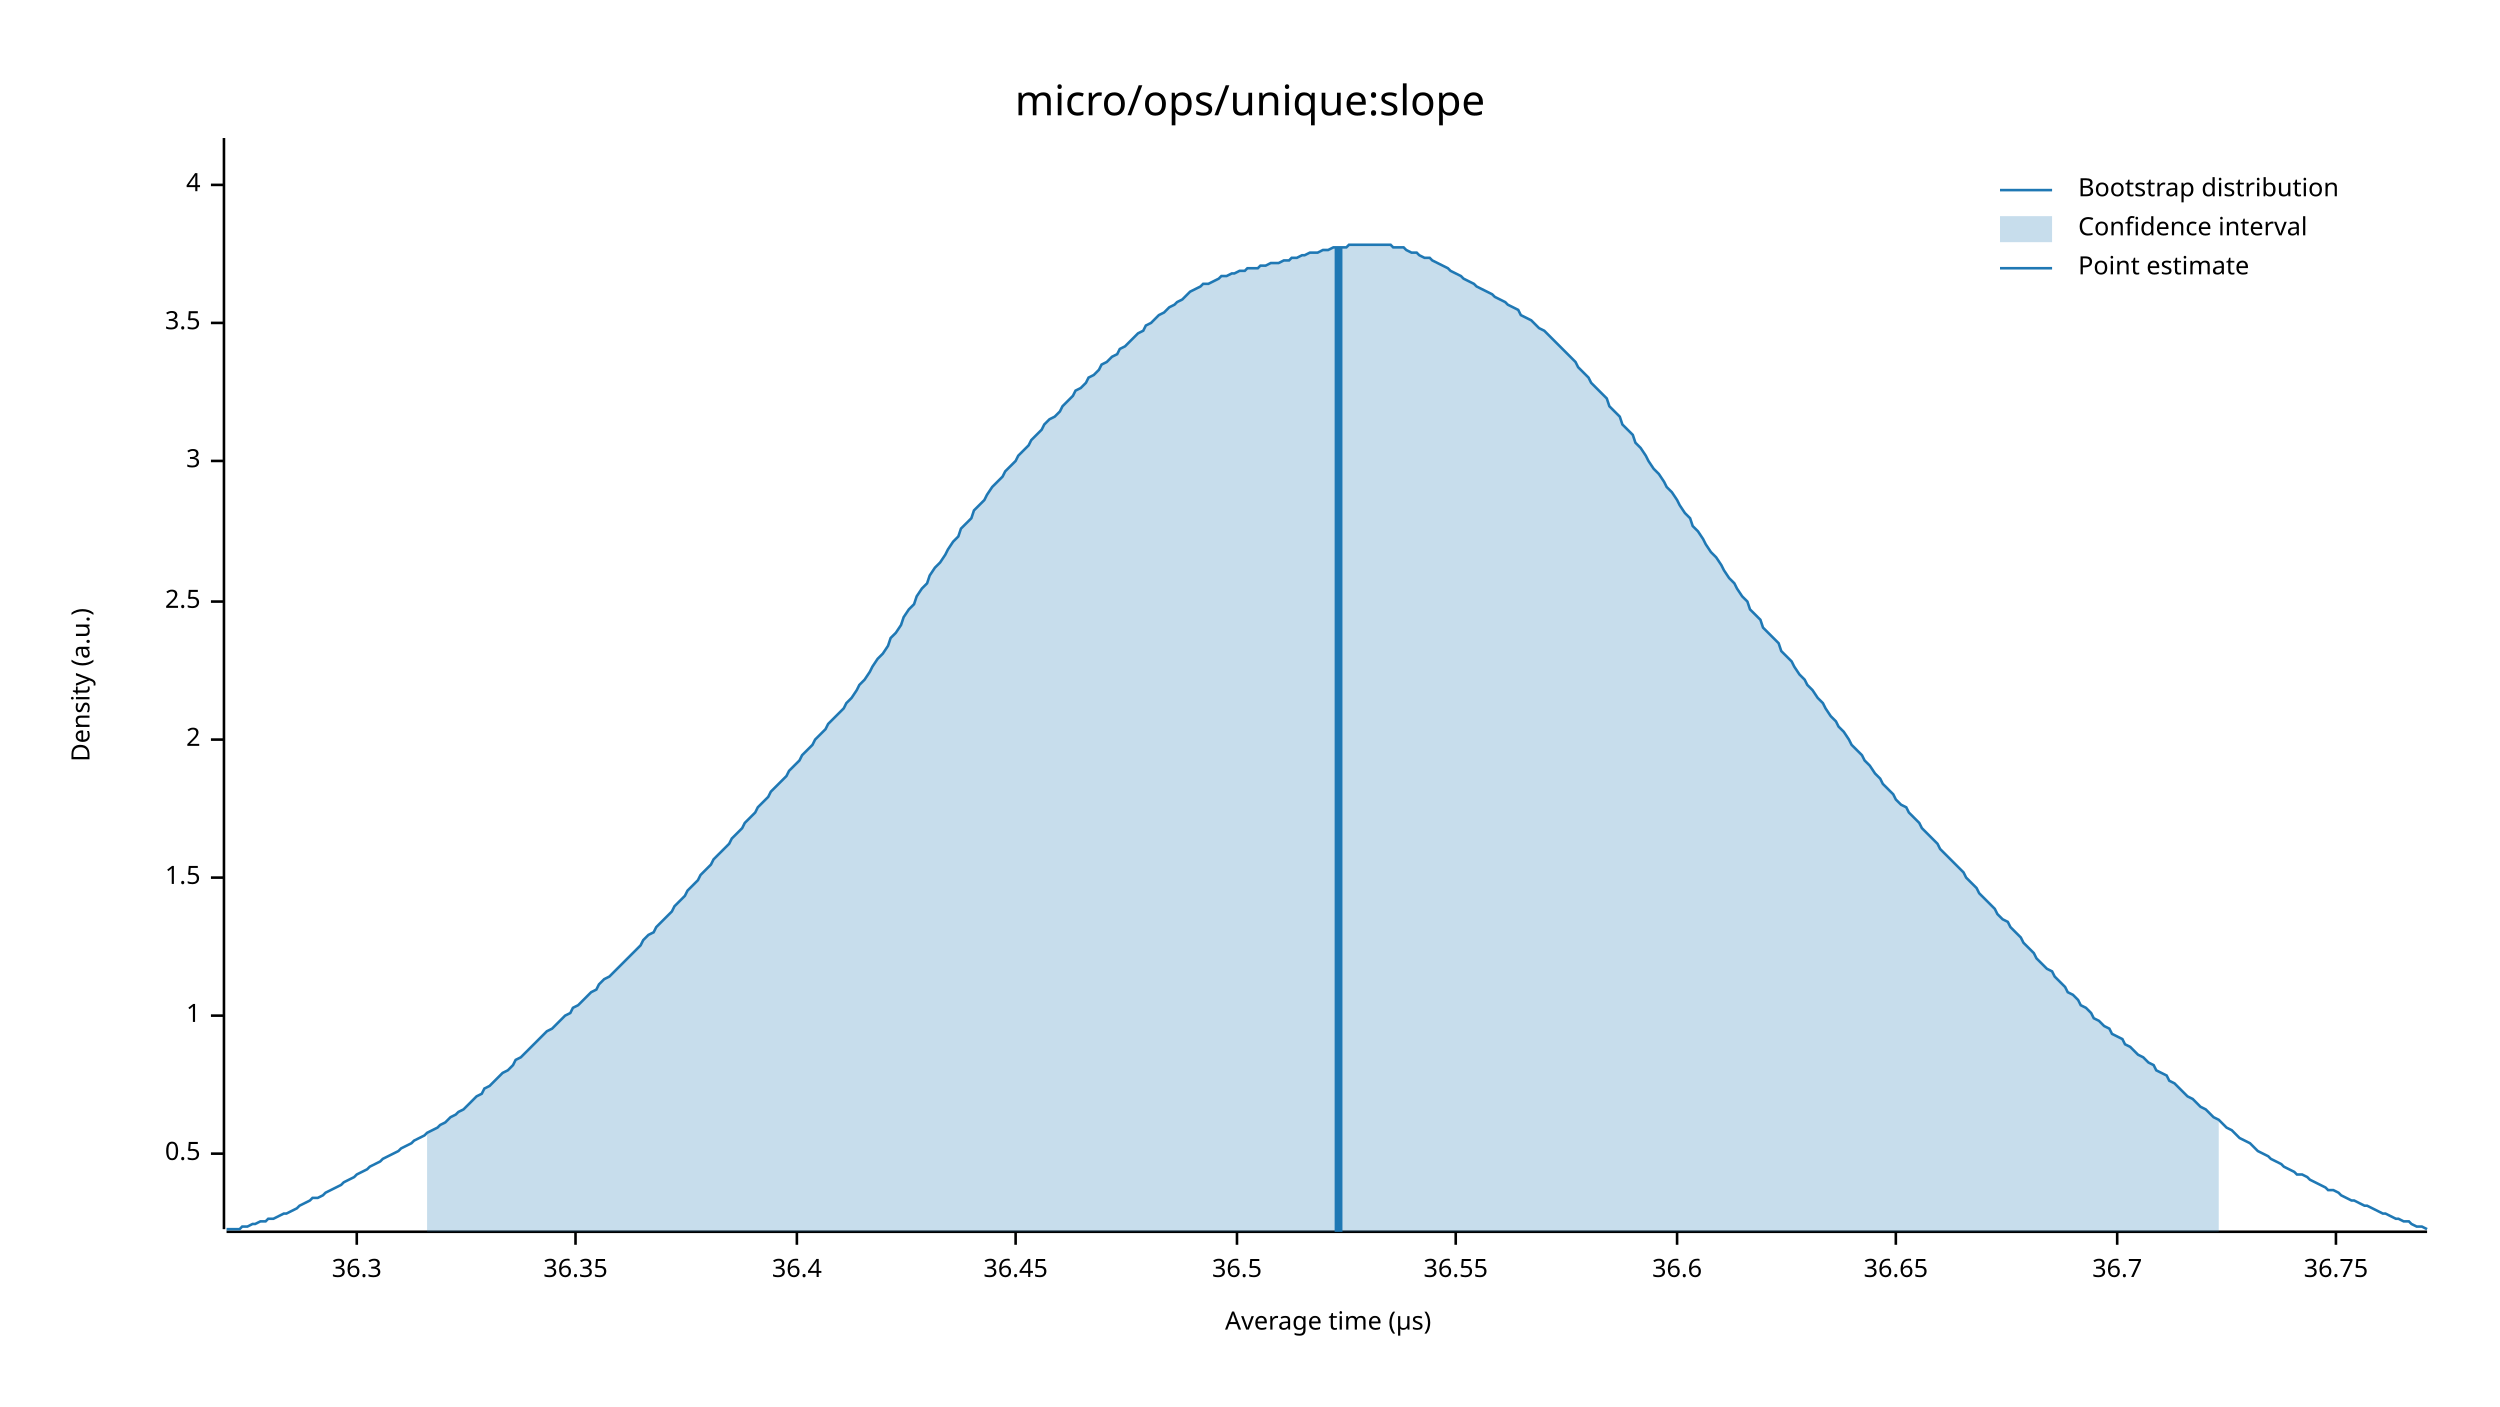
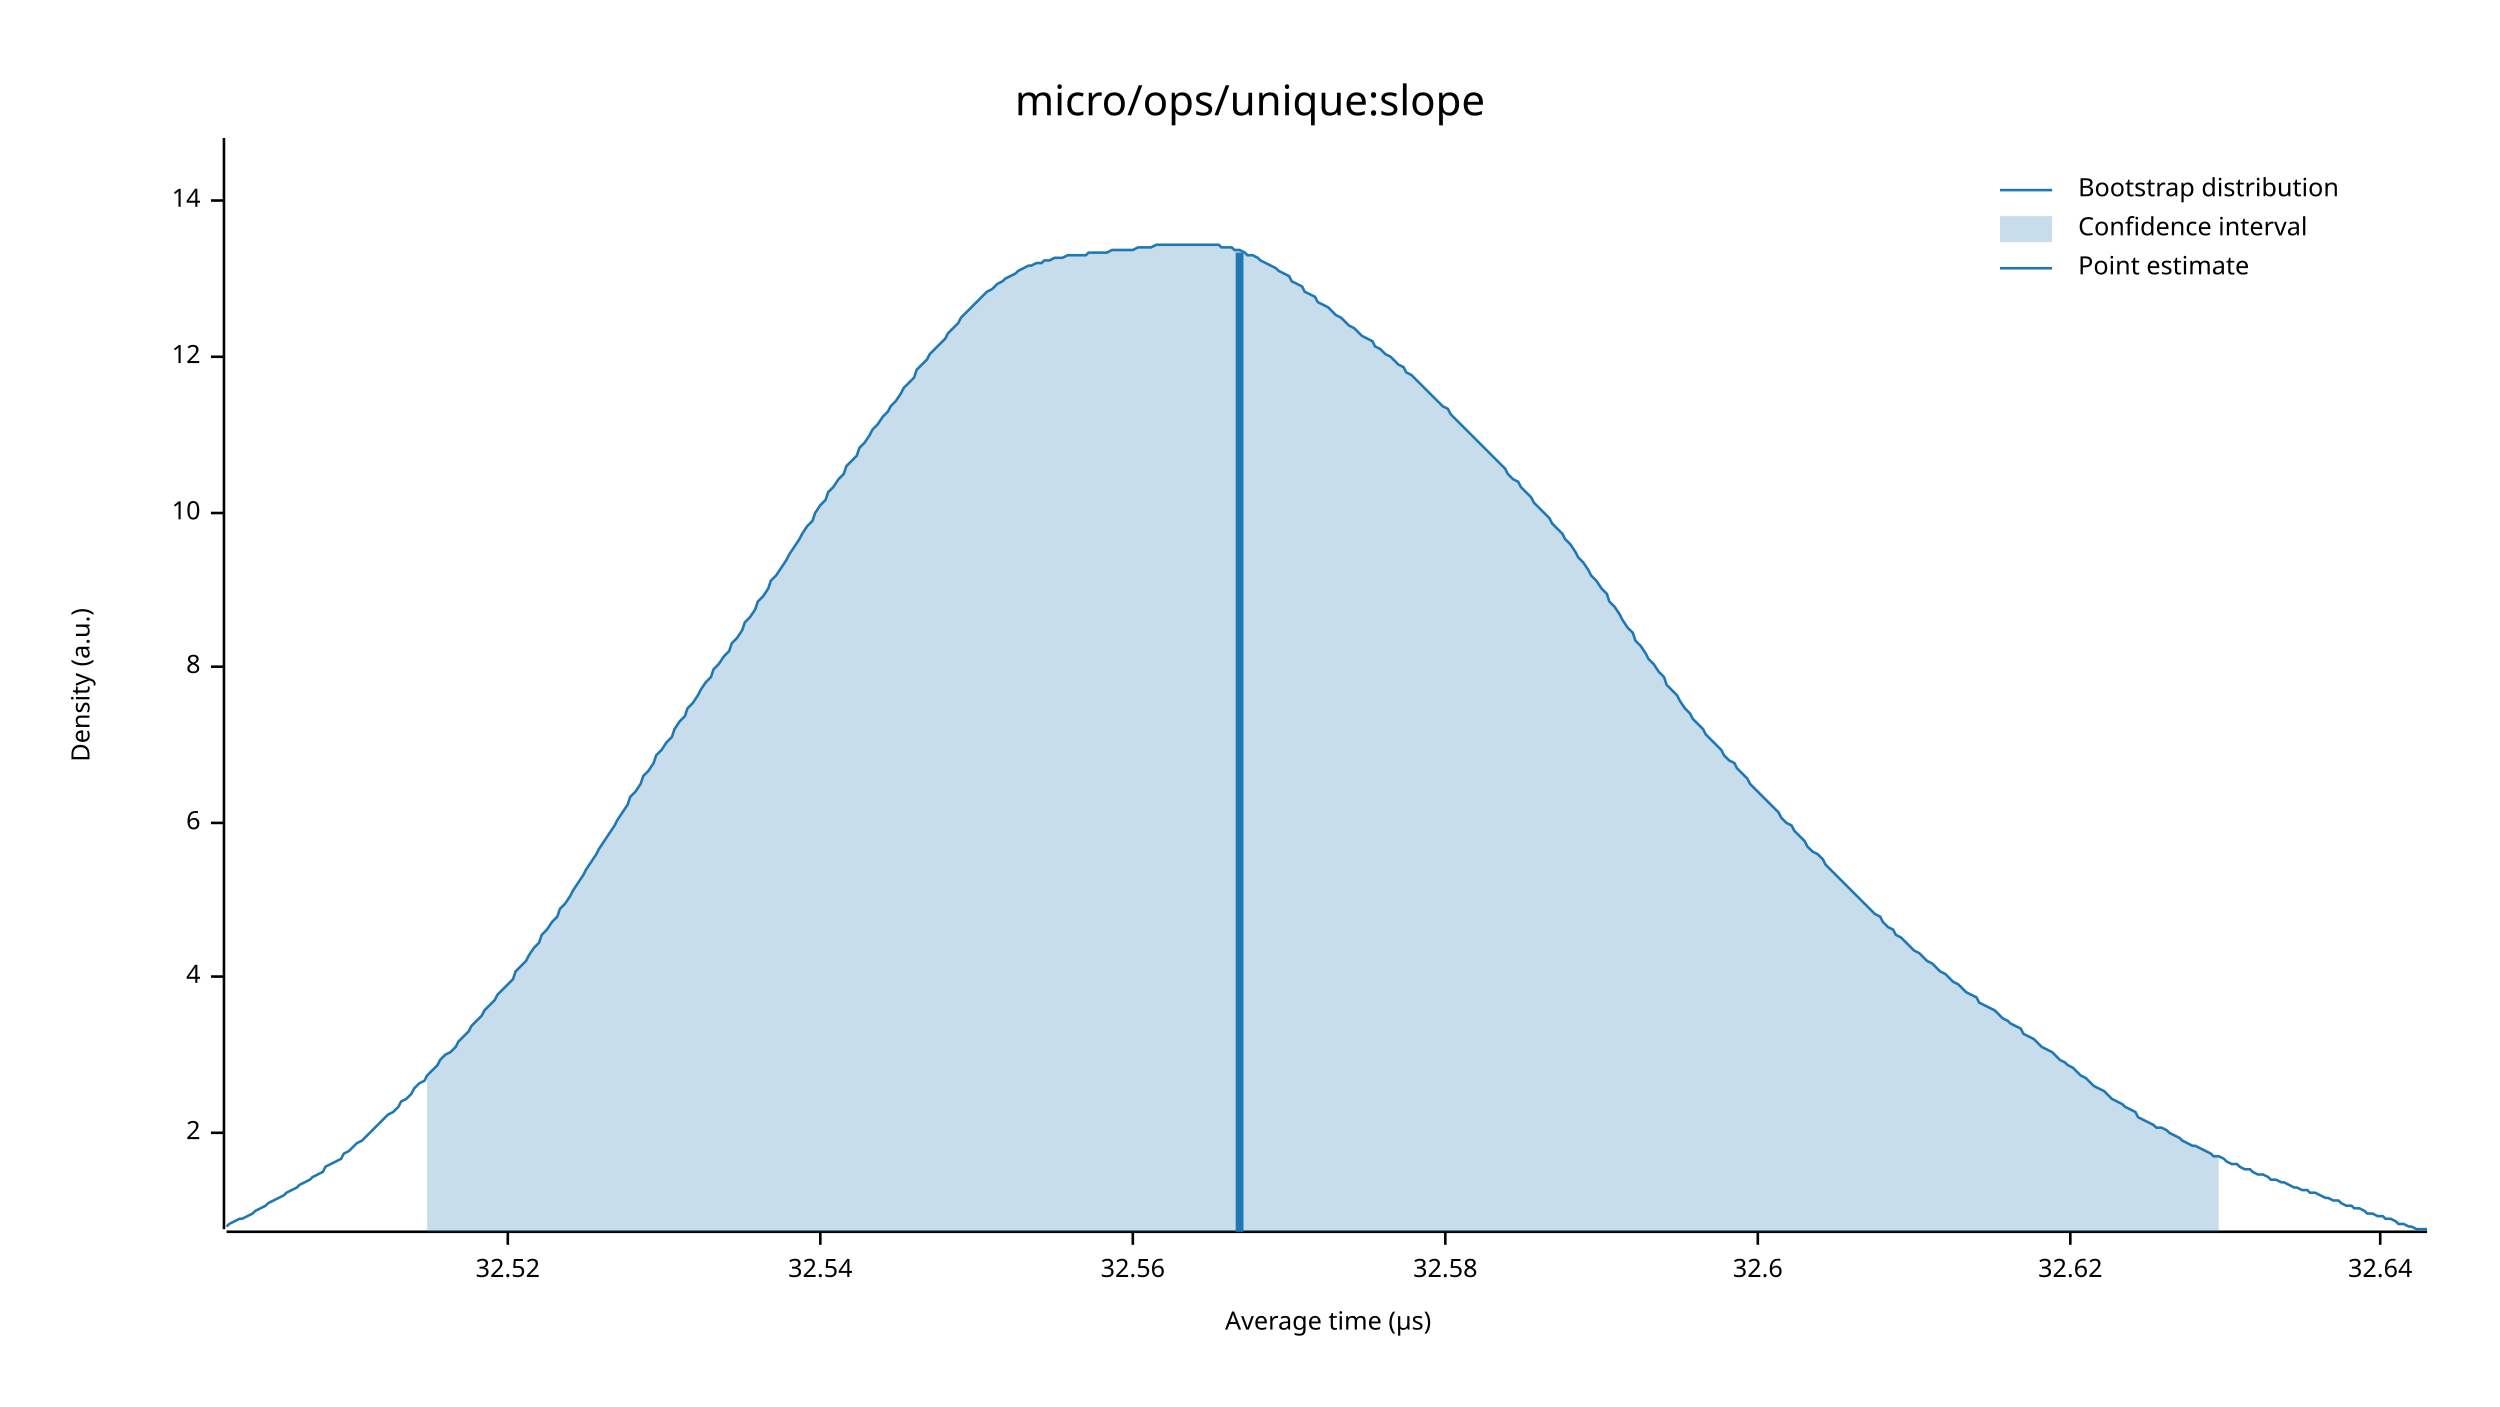
<svg xmlns="http://www.w3.org/2000/svg" width="960" height="540" viewBox="0 0 960 540">
  <text x="480" y="32" dy="0.76em" text-anchor="middle" font-family="sans-serif" font-size="16.129" opacity="1" fill="#000000">
micro/ops/unique:slope
</text>
  <text x="27" y="263" dy="0.76em" text-anchor="middle" font-family="sans-serif" font-size="9.677" opacity="1" fill="#000000" transform="rotate(270, 27, 263)">
Density (a.u.)
</text>
  <text x="510" y="513" dy="-0.5ex" text-anchor="middle" font-family="sans-serif" font-size="9.677" opacity="1" fill="#000000">
Average time (µs)
</text>
  <polyline fill="none" opacity="1" stroke="#000000" stroke-width="1" points="86,53 86,472 " />
-   <text x="77" y="443" dy="0.5ex" text-anchor="end" font-family="sans-serif" font-size="9.677" opacity="1" fill="#000000">
- 0.5
- </text>
-   <polyline fill="none" opacity="1" stroke="#000000" stroke-width="1" points="81,443 86,443 " />
-   <text x="77" y="390" dy="0.5ex" text-anchor="end" font-family="sans-serif" font-size="9.677" opacity="1" fill="#000000">
- 1
- </text>
-   <polyline fill="none" opacity="1" stroke="#000000" stroke-width="1" points="81,390 86,390 " />
-   <text x="77" y="337" dy="0.5ex" text-anchor="end" font-family="sans-serif" font-size="9.677" opacity="1" fill="#000000">
- 1.5
- </text>
-   <polyline fill="none" opacity="1" stroke="#000000" stroke-width="1" points="81,337 86,337 " />
-   <text x="77" y="284" dy="0.5ex" text-anchor="end" font-family="sans-serif" font-size="9.677" opacity="1" fill="#000000">
+   <text x="77" y="435" dy="0.5ex" text-anchor="end" font-family="sans-serif" font-size="9.677" opacity="1" fill="#000000">
2
</text>
-   <polyline fill="none" opacity="1" stroke="#000000" stroke-width="1" points="81,284 86,284 " />
-   <text x="77" y="231" dy="0.5ex" text-anchor="end" font-family="sans-serif" font-size="9.677" opacity="1" fill="#000000">
- 2.5
- </text>
-   <polyline fill="none" opacity="1" stroke="#000000" stroke-width="1" points="81,231 86,231 " />
-   <text x="77" y="177" dy="0.5ex" text-anchor="end" font-family="sans-serif" font-size="9.677" opacity="1" fill="#000000">
- 3
- </text>
-   <polyline fill="none" opacity="1" stroke="#000000" stroke-width="1" points="81,177 86,177 " />
-   <text x="77" y="124" dy="0.5ex" text-anchor="end" font-family="sans-serif" font-size="9.677" opacity="1" fill="#000000">
- 3.5
- </text>
-   <polyline fill="none" opacity="1" stroke="#000000" stroke-width="1" points="81,124 86,124 " />
-   <text x="77" y="71" dy="0.5ex" text-anchor="end" font-family="sans-serif" font-size="9.677" opacity="1" fill="#000000">
+   <polyline fill="none" opacity="1" stroke="#000000" stroke-width="1" points="81,435 86,435 " />
+   <text x="77" y="375" dy="0.5ex" text-anchor="end" font-family="sans-serif" font-size="9.677" opacity="1" fill="#000000">
4
</text>
-   <polyline fill="none" opacity="1" stroke="#000000" stroke-width="1" points="81,71 86,71 " />
+   <polyline fill="none" opacity="1" stroke="#000000" stroke-width="1" points="81,375 86,375 " />
+   <text x="77" y="316" dy="0.5ex" text-anchor="end" font-family="sans-serif" font-size="9.677" opacity="1" fill="#000000">
+ 6
+ </text>
+   <polyline fill="none" opacity="1" stroke="#000000" stroke-width="1" points="81,316 86,316 " />
+   <text x="77" y="256" dy="0.5ex" text-anchor="end" font-family="sans-serif" font-size="9.677" opacity="1" fill="#000000">
+ 8
+ </text>
+   <polyline fill="none" opacity="1" stroke="#000000" stroke-width="1" points="81,256 86,256 " />
+   <text x="77" y="197" dy="0.5ex" text-anchor="end" font-family="sans-serif" font-size="9.677" opacity="1" fill="#000000">
+ 10
+ </text>
+   <polyline fill="none" opacity="1" stroke="#000000" stroke-width="1" points="81,197 86,197 " />
+   <text x="77" y="137" dy="0.5ex" text-anchor="end" font-family="sans-serif" font-size="9.677" opacity="1" fill="#000000">
+ 12
+ </text>
+   <polyline fill="none" opacity="1" stroke="#000000" stroke-width="1" points="81,137 86,137 " />
+   <text x="77" y="77" dy="0.5ex" text-anchor="end" font-family="sans-serif" font-size="9.677" opacity="1" fill="#000000">
+ 14
+ </text>
+   <polyline fill="none" opacity="1" stroke="#000000" stroke-width="1" points="81,77 86,77 " />
  <polyline fill="none" opacity="1" stroke="#000000" stroke-width="1" points="87,473 932,473 " />
-   <text x="137" y="483" dy="0.76em" text-anchor="middle" font-family="sans-serif" font-size="9.677" opacity="1" fill="#000000">
- 36.3
+   <text x="195" y="483" dy="0.76em" text-anchor="middle" font-family="sans-serif" font-size="9.677" opacity="1" fill="#000000">
+ 32.52
</text>
-   <polyline fill="none" opacity="1" stroke="#000000" stroke-width="1" points="137,473 137,478 " />
-   <text x="221" y="483" dy="0.76em" text-anchor="middle" font-family="sans-serif" font-size="9.677" opacity="1" fill="#000000">
- 36.35
+   <polyline fill="none" opacity="1" stroke="#000000" stroke-width="1" points="195,473 195,478 " />
+   <text x="315" y="483" dy="0.76em" text-anchor="middle" font-family="sans-serif" font-size="9.677" opacity="1" fill="#000000">
+ 32.54
</text>
-   <polyline fill="none" opacity="1" stroke="#000000" stroke-width="1" points="221,473 221,478 " />
-   <text x="306" y="483" dy="0.76em" text-anchor="middle" font-family="sans-serif" font-size="9.677" opacity="1" fill="#000000">
- 36.4
+   <polyline fill="none" opacity="1" stroke="#000000" stroke-width="1" points="315,473 315,478 " />
+   <text x="435" y="483" dy="0.76em" text-anchor="middle" font-family="sans-serif" font-size="9.677" opacity="1" fill="#000000">
+ 32.56
</text>
-   <polyline fill="none" opacity="1" stroke="#000000" stroke-width="1" points="306,473 306,478 " />
-   <text x="390" y="483" dy="0.76em" text-anchor="middle" font-family="sans-serif" font-size="9.677" opacity="1" fill="#000000">
- 36.45
+   <polyline fill="none" opacity="1" stroke="#000000" stroke-width="1" points="435,473 435,478 " />
+   <text x="555" y="483" dy="0.76em" text-anchor="middle" font-family="sans-serif" font-size="9.677" opacity="1" fill="#000000">
+ 32.58
</text>
-   <polyline fill="none" opacity="1" stroke="#000000" stroke-width="1" points="390,473 390,478 " />
-   <text x="475" y="483" dy="0.76em" text-anchor="middle" font-family="sans-serif" font-size="9.677" opacity="1" fill="#000000">
- 36.5
+   <polyline fill="none" opacity="1" stroke="#000000" stroke-width="1" points="555,473 555,478 " />
+   <text x="675" y="483" dy="0.76em" text-anchor="middle" font-family="sans-serif" font-size="9.677" opacity="1" fill="#000000">
+ 32.6
</text>
-   <polyline fill="none" opacity="1" stroke="#000000" stroke-width="1" points="475,473 475,478 " />
-   <text x="559" y="483" dy="0.76em" text-anchor="middle" font-family="sans-serif" font-size="9.677" opacity="1" fill="#000000">
- 36.55
+   <polyline fill="none" opacity="1" stroke="#000000" stroke-width="1" points="675,473 675,478 " />
+   <text x="795" y="483" dy="0.76em" text-anchor="middle" font-family="sans-serif" font-size="9.677" opacity="1" fill="#000000">
+ 32.62
</text>
-   <polyline fill="none" opacity="1" stroke="#000000" stroke-width="1" points="559,473 559,478 " />
-   <text x="644" y="483" dy="0.76em" text-anchor="middle" font-family="sans-serif" font-size="9.677" opacity="1" fill="#000000">
- 36.6
+   <polyline fill="none" opacity="1" stroke="#000000" stroke-width="1" points="795,473 795,478 " />
+   <text x="914" y="483" dy="0.76em" text-anchor="middle" font-family="sans-serif" font-size="9.677" opacity="1" fill="#000000">
+ 32.64
</text>
-   <polyline fill="none" opacity="1" stroke="#000000" stroke-width="1" points="644,473 644,478 " />
-   <text x="728" y="483" dy="0.76em" text-anchor="middle" font-family="sans-serif" font-size="9.677" opacity="1" fill="#000000">
- 36.65
- </text>
-   <polyline fill="none" opacity="1" stroke="#000000" stroke-width="1" points="728,473 728,478 " />
-   <text x="813" y="483" dy="0.76em" text-anchor="middle" font-family="sans-serif" font-size="9.677" opacity="1" fill="#000000">
- 36.7
- </text>
-   <polyline fill="none" opacity="1" stroke="#000000" stroke-width="1" points="813,473 813,478 " />
-   <text x="897" y="483" dy="0.76em" text-anchor="middle" font-family="sans-serif" font-size="9.677" opacity="1" fill="#000000">
- 36.75
- </text>
-   <polyline fill="none" opacity="1" stroke="#000000" stroke-width="1" points="897,473 897,478 " />
-   <polyline fill="none" opacity="1" stroke="#1F78B4" stroke-width="1" points="87,472 88,472 90,472 92,472 93,471 95,471 97,470 98,470 100,469 102,469 103,468 105,468 107,467 109,466 110,466 112,465 114,464 115,463 117,462 119,461 120,460 122,460 124,459 125,458 127,457 129,456 131,455 132,454 134,453 136,452 137,451 139,450 141,449 142,448 144,447 146,446 147,445 149,444 151,443 153,442 154,441 156,440 158,439 159,438 161,437 163,436 164,435 166,434 168,433 169,432 171,431 173,429 175,428 176,427 178,426 180,424 181,423 183,421 185,420 186,418 188,417 190,415 191,414 193,412 195,411 197,409 198,407 200,406 202,404 203,403 205,401 207,399 208,398 210,396 212,395 214,393 215,392 217,390 219,389 220,387 222,386 224,384 225,383 227,381 229,380 230,378 232,376 234,375 236,373 237,372 239,370 241,368 242,367 244,365 246,363 247,361 249,359 251,358 252,356 254,354 256,352 258,350 259,348 261,346 263,344 264,342 266,340 268,338 269,336 271,334 273,332 274,330 276,328 278,326 280,324 281,322 283,320 285,318 286,316 288,314 290,312 291,310 293,308 295,306 296,304 298,302 300,300 302,298 303,296 305,294 307,292 308,290 310,288 312,286 313,284 315,282 317,280 318,278 320,276 322,274 324,272 325,270 327,268 329,265 330,263 332,261 334,258 335,256 337,253 339,251 341,248 342,245 344,243 346,240 347,237 349,234 351,232 352,229 354,226 356,224 357,221 359,218 361,216 363,213 364,211 366,208 368,206 369,203 371,201 373,199 374,196 376,194 378,192 379,190 381,187 383,185 385,183 386,181 388,179 390,177 391,175 393,173 395,171 396,169 398,167 400,165 401,163 403,161 405,160 407,158 408,156 410,154 412,152 413,150 415,149 417,147 418,145 420,144 422,142 423,140 425,139 427,137 429,136 430,134 432,133 434,131 435,130 437,128 439,127 440,125 442,124 444,122 445,121 447,120 449,118 451,117 452,116 454,115 456,113 457,112 459,111 461,110 462,109 464,109 466,108 468,107 469,106 471,106 473,105 474,105 476,104 478,104 479,103 481,103 483,103 484,102 486,102 488,101 490,101 491,101 493,100 495,100 496,99 498,99 500,98 501,98 503,97 505,97 506,97 508,96 510,96 512,95 513,95 515,95 517,95 518,94 520,94 522,94 523,94 525,94 527,94 528,94 530,94 532,94 534,94 535,95 537,95 539,95 540,96 542,97 544,97 545,98 547,99 549,99 550,100 552,101 554,102 556,103 557,104 559,105 561,106 562,107 564,108 566,109 567,110 569,111 571,112 573,113 574,114 576,115 578,116 579,117 581,118 583,119 584,121 586,122 588,123 589,124 591,126 593,127 595,129 596,130 598,132 600,134 601,135 603,137 605,139 606,141 608,143 610,145 611,147 613,149 615,151 617,153 618,156 620,158 622,160 623,163 625,165 627,167 628,170 630,172 632,175 633,177 635,180 637,182 639,185 640,187 642,189 644,192 645,194 647,197 649,199 650,202 652,204 654,207 655,209 657,212 659,214 661,217 662,219 664,222 666,224 667,226 669,229 671,231 672,234 674,236 676,238 677,241 679,243 681,245 683,247 684,250 686,252 688,254 689,256 691,259 693,261 694,263 696,265 698,268 700,270 701,272 703,275 705,277 706,279 708,281 710,284 711,286 713,288 715,290 716,292 718,294 720,297 722,299 723,301 725,303 727,305 728,307 730,309 732,310 733,312 735,314 737,316 738,318 740,320 742,322 744,324 745,326 747,328 749,330 750,331 752,333 754,335 755,337 757,339 759,341 760,343 762,345 764,347 766,349 767,351 769,353 771,354 772,356 774,358 776,360 777,362 779,364 781,366 782,368 784,370 786,372 788,373 789,375 791,377 793,379 794,381 796,382 798,384 799,386 801,387 803,389 804,391 806,392 808,394 810,395 811,397 813,398 815,399 816,401 818,402 820,404 821,405 823,406 825,408 827,409 828,411 830,412 832,413 833,415 835,416 837,418 838,419 840,421 842,422 843,423 845,425 847,426 849,428 850,429 852,430 854,432 855,433 857,434 859,436 860,437 862,438 864,439 865,440 867,442 869,443 871,444 872,445 874,446 876,447 877,448 879,449 881,450 882,451 884,451 886,452 887,453 889,454 891,455 893,456 894,457 896,457 898,458 899,459 901,460 903,461 904,461 906,462 908,463 909,463 911,464 913,465 915,466 916,466 918,467 920,468 921,468 923,469 925,469 926,470 928,471 930,471 932,472 " />
-   <polygon opacity="0.25" fill="#1F78B4" points="164,435 166,434 168,433 169,432 171,431 173,429 175,428 176,427 178,426 180,424 181,423 183,421 185,420 186,418 188,417 190,415 191,414 193,412 195,411 197,409 198,407 200,406 202,404 203,403 205,401 207,399 208,398 210,396 212,395 214,393 215,392 217,390 219,389 220,387 222,386 224,384 225,383 227,381 229,380 230,378 232,376 234,375 236,373 237,372 239,370 241,368 242,367 244,365 246,363 247,361 249,359 251,358 252,356 254,354 256,352 258,350 259,348 261,346 263,344 264,342 266,340 268,338 269,336 271,334 273,332 274,330 276,328 278,326 280,324 281,322 283,320 285,318 286,316 288,314 290,312 291,310 293,308 295,306 296,304 298,302 300,300 302,298 303,296 305,294 307,292 308,290 310,288 312,286 313,284 315,282 317,280 318,278 320,276 322,274 324,272 325,270 327,268 329,265 330,263 332,261 334,258 335,256 337,253 339,251 341,248 342,245 344,243 346,240 347,237 349,234 351,232 352,229 354,226 356,224 357,221 359,218 361,216 363,213 364,211 366,208 368,206 369,203 371,201 373,199 374,196 376,194 378,192 379,190 381,187 383,185 385,183 386,181 388,179 390,177 391,175 393,173 395,171 396,169 398,167 400,165 401,163 403,161 405,160 407,158 408,156 410,154 412,152 413,150 415,149 417,147 418,145 420,144 422,142 423,140 425,139 427,137 429,136 430,134 432,133 434,131 435,130 437,128 439,127 440,125 442,124 444,122 445,121 447,120 449,118 451,117 452,116 454,115 456,113 457,112 459,111 461,110 462,109 464,109 466,108 468,107 469,106 471,106 473,105 474,105 476,104 478,104 479,103 481,103 483,103 484,102 486,102 488,101 490,101 491,101 493,100 495,100 496,99 498,99 500,98 501,98 503,97 505,97 506,97 508,96 510,96 512,95 513,95 515,95 517,95 518,94 520,94 522,94 523,94 525,94 527,94 528,94 530,94 532,94 534,94 535,95 537,95 539,95 540,96 542,97 544,97 545,98 547,99 549,99 550,100 552,101 554,102 556,103 557,104 559,105 561,106 562,107 564,108 566,109 567,110 569,111 571,112 573,113 574,114 576,115 578,116 579,117 581,118 583,119 584,121 586,122 588,123 589,124 591,126 593,127 595,129 596,130 598,132 600,134 601,135 603,137 605,139 606,141 608,143 610,145 611,147 613,149 615,151 617,153 618,156 620,158 622,160 623,163 625,165 627,167 628,170 630,172 632,175 633,177 635,180 637,182 639,185 640,187 642,189 644,192 645,194 647,197 649,199 650,202 652,204 654,207 655,209 657,212 659,214 661,217 662,219 664,222 666,224 667,226 669,229 671,231 672,234 674,236 676,238 677,241 679,243 681,245 683,247 684,250 686,252 688,254 689,256 691,259 693,261 694,263 696,265 698,268 700,270 701,272 703,275 705,277 706,279 708,281 710,284 711,286 713,288 715,290 716,292 718,294 720,297 722,299 723,301 725,303 727,305 728,307 730,309 732,310 733,312 735,314 737,316 738,318 740,320 742,322 744,324 745,326 747,328 749,330 750,331 752,333 754,335 755,337 757,339 759,341 760,343 762,345 764,347 766,349 767,351 769,353 771,354 772,356 774,358 776,360 777,362 779,364 781,366 782,368 784,370 786,372 788,373 789,375 791,377 793,379 794,381 796,382 798,384 799,386 801,387 803,389 804,391 806,392 808,394 810,395 811,397 813,398 815,399 816,401 818,402 820,404 821,405 823,406 825,408 827,409 828,411 830,412 832,413 833,415 835,416 837,418 838,419 840,421 842,422 843,423 845,425 847,426 849,428 850,429 852,430 852,473 164,473 " />
-   <polyline fill="none" opacity="1" stroke="#1F78B4" stroke-width="3" points="514,473 514,95 " />
+   <polyline fill="none" opacity="1" stroke="#000000" stroke-width="1" points="914,473 914,478 " />
+   <polyline fill="none" opacity="1" stroke="#1F78B4" stroke-width="1" points="87,471 88,470 90,469 92,468 93,468 95,467 97,466 98,465 100,464 102,463 103,462 105,461 107,460 109,459 110,458 112,457 114,456 115,455 117,454 119,453 120,452 122,451 124,450 125,448 127,447 129,446 131,445 132,443 134,442 136,440 137,439 139,438 141,436 142,435 144,433 146,431 147,430 149,428 151,427 153,425 154,423 156,422 158,420 159,418 161,416 163,415 164,413 166,411 168,409 169,407 171,405 173,404 175,402 176,400 178,398 180,396 181,394 183,392 185,390 186,388 188,386 190,384 191,382 193,380 195,378 197,376 198,373 200,371 202,369 203,367 205,364 207,362 208,359 210,357 212,354 214,352 215,349 217,347 219,344 220,342 222,339 224,336 225,334 227,331 229,328 230,326 232,323 234,320 236,317 237,315 239,312 241,309 242,306 244,304 246,301 247,298 249,296 251,293 252,290 254,288 256,285 258,283 259,280 261,277 263,275 264,272 266,270 268,267 269,265 271,262 273,260 274,257 276,255 278,252 280,250 281,247 283,245 285,242 286,239 288,237 290,234 291,231 293,229 295,226 296,223 298,221 300,218 302,215 303,213 305,210 307,207 308,205 310,202 312,200 313,197 315,194 317,192 318,189 320,187 322,184 324,182 325,179 327,177 329,175 330,172 332,170 334,167 335,165 337,163 339,160 341,158 342,156 344,154 346,151 347,149 349,147 351,145 352,142 354,140 356,138 357,136 359,134 361,132 363,130 364,128 366,126 368,124 369,122 371,120 373,118 374,117 376,115 378,113 379,112 381,111 383,109 385,108 386,107 388,106 390,105 391,104 393,103 395,102 396,102 398,101 400,101 401,100 403,100 405,99 407,99 408,99 410,98 412,98 413,98 415,98 417,98 418,97 420,97 422,97 423,97 425,97 427,96 429,96 430,96 432,96 434,96 435,96 437,95 439,95 440,95 442,95 444,94 445,94 447,94 449,94 451,94 452,94 454,94 456,94 457,94 459,94 461,94 462,94 464,94 466,94 468,94 469,95 471,95 473,95 474,96 476,96 478,97 479,98 481,98 483,99 484,100 486,101 488,102 490,103 491,104 493,105 495,106 496,108 498,109 500,110 501,112 503,113 505,114 506,116 508,117 510,118 512,120 513,121 515,122 517,124 518,125 520,126 522,128 523,129 525,130 527,131 528,133 530,134 532,136 534,137 535,138 537,140 539,141 540,143 542,144 544,146 545,147 547,149 549,151 550,152 552,154 554,156 556,157 557,159 559,161 561,163 562,164 564,166 566,168 567,169 569,171 571,173 573,175 574,176 576,178 578,180 579,182 581,184 583,185 584,187 586,189 588,191 589,193 591,195 593,197 595,199 596,201 598,203 600,205 601,207 603,209 605,212 606,214 608,216 610,219 611,221 613,223 615,226 617,228 618,231 620,233 622,236 623,238 625,241 627,243 628,246 630,248 632,251 633,253 635,255 637,258 639,260 640,263 642,265 644,267 645,269 647,272 649,274 650,276 652,278 654,280 655,282 657,284 659,286 661,288 662,290 664,292 666,293 667,295 669,297 671,299 672,301 674,303 676,305 677,306 679,308 681,310 683,312 684,314 686,316 688,317 689,319 691,321 693,323 694,325 696,327 698,328 700,330 701,332 703,334 705,336 706,337 708,339 710,341 711,342 713,344 715,346 716,347 718,349 720,351 722,352 723,354 725,356 727,357 728,359 730,360 732,362 733,363 735,365 737,366 738,367 740,369 742,370 744,372 745,373 747,374 749,376 750,377 752,378 754,380 755,381 757,382 759,383 760,385 762,386 764,387 766,388 767,389 769,391 771,392 772,393 774,394 776,395 777,397 779,398 781,399 782,400 784,402 786,403 788,404 789,405 791,407 793,408 794,409 796,410 798,412 799,413 801,414 803,416 804,417 806,418 808,419 810,421 811,422 813,423 815,424 816,425 818,426 820,427 821,429 823,430 825,431 827,432 828,433 830,433 832,434 833,435 835,436 837,437 838,438 840,439 842,440 843,440 845,441 847,442 849,443 850,444 852,444 854,445 855,446 857,447 859,447 860,448 862,449 864,449 865,450 867,451 869,451 871,452 872,453 874,453 876,454 877,454 879,455 881,456 882,456 884,457 886,457 887,458 889,458 891,459 893,460 894,460 896,461 898,461 899,462 901,463 903,463 904,464 906,464 908,465 909,466 911,466 913,467 915,467 916,468 918,468 920,469 921,470 923,470 925,471 926,471 928,472 930,472 932,472 " />
+   <polygon opacity="0.25" fill="#1F78B4" points="164,413 166,411 168,409 169,407 171,405 173,404 175,402 176,400 178,398 180,396 181,394 183,392 185,390 186,388 188,386 190,384 191,382 193,380 195,378 197,376 198,373 200,371 202,369 203,367 205,364 207,362 208,359 210,357 212,354 214,352 215,349 217,347 219,344 220,342 222,339 224,336 225,334 227,331 229,328 230,326 232,323 234,320 236,317 237,315 239,312 241,309 242,306 244,304 246,301 247,298 249,296 251,293 252,290 254,288 256,285 258,283 259,280 261,277 263,275 264,272 266,270 268,267 269,265 271,262 273,260 274,257 276,255 278,252 280,250 281,247 283,245 285,242 286,239 288,237 290,234 291,231 293,229 295,226 296,223 298,221 300,218 302,215 303,213 305,210 307,207 308,205 310,202 312,200 313,197 315,194 317,192 318,189 320,187 322,184 324,182 325,179 327,177 329,175 330,172 332,170 334,167 335,165 337,163 339,160 341,158 342,156 344,154 346,151 347,149 349,147 351,145 352,142 354,140 356,138 357,136 359,134 361,132 363,130 364,128 366,126 368,124 369,122 371,120 373,118 374,117 376,115 378,113 379,112 381,111 383,109 385,108 386,107 388,106 390,105 391,104 393,103 395,102 396,102 398,101 400,101 401,100 403,100 405,99 407,99 408,99 410,98 412,98 413,98 415,98 417,98 418,97 420,97 422,97 423,97 425,97 427,96 429,96 430,96 432,96 434,96 435,96 437,95 439,95 440,95 442,95 444,94 445,94 447,94 449,94 451,94 452,94 454,94 456,94 457,94 459,94 461,94 462,94 464,94 466,94 468,94 469,95 471,95 473,95 474,96 476,96 478,97 479,98 481,98 483,99 484,100 486,101 488,102 490,103 491,104 493,105 495,106 496,108 498,109 500,110 501,112 503,113 505,114 506,116 508,117 510,118 512,120 513,121 515,122 517,124 518,125 520,126 522,128 523,129 525,130 527,131 528,133 530,134 532,136 534,137 535,138 537,140 539,141 540,143 542,144 544,146 545,147 547,149 549,151 550,152 552,154 554,156 556,157 557,159 559,161 561,163 562,164 564,166 566,168 567,169 569,171 571,173 573,175 574,176 576,178 578,180 579,182 581,184 583,185 584,187 586,189 588,191 589,193 591,195 593,197 595,199 596,201 598,203 600,205 601,207 603,209 605,212 606,214 608,216 610,219 611,221 613,223 615,226 617,228 618,231 620,233 622,236 623,238 625,241 627,243 628,246 630,248 632,251 633,253 635,255 637,258 639,260 640,263 642,265 644,267 645,269 647,272 649,274 650,276 652,278 654,280 655,282 657,284 659,286 661,288 662,290 664,292 666,293 667,295 669,297 671,299 672,301 674,303 676,305 677,306 679,308 681,310 683,312 684,314 686,316 688,317 689,319 691,321 693,323 694,325 696,327 698,328 700,330 701,332 703,334 705,336 706,337 708,339 710,341 711,342 713,344 715,346 716,347 718,349 720,351 722,352 723,354 725,356 727,357 728,359 730,360 732,362 733,363 735,365 737,366 738,367 740,369 742,370 744,372 745,373 747,374 749,376 750,377 752,378 754,380 755,381 757,382 759,383 760,385 762,386 764,387 766,388 767,389 769,391 771,392 772,393 774,394 776,395 777,397 779,398 781,399 782,400 784,402 786,403 788,404 789,405 791,407 793,408 794,409 796,410 798,412 799,413 801,414 803,416 804,417 806,418 808,419 810,421 811,422 813,423 815,424 816,425 818,426 820,427 821,429 823,430 825,431 827,432 828,433 830,433 832,434 833,435 835,436 837,437 838,438 840,439 842,440 843,440 845,441 847,442 849,443 850,444 852,444 852,473 164,473 " />
+   <polyline fill="none" opacity="1" stroke="#1F78B4" stroke-width="3" points="476,473 476,97 " />
  <text x="798" y="68" dy="0.76em" text-anchor="start" font-family="sans-serif" font-size="9.677" opacity="1" fill="#000000">
Bootstrap distribution
</text>
  <text x="798" y="83" dy="0.76em" text-anchor="start" font-family="sans-serif" font-size="9.677" opacity="1" fill="#000000">
Confidence interval
</text>
  <text x="798" y="98" dy="0.76em" text-anchor="start" font-family="sans-serif" font-size="9.677" opacity="1" fill="#000000">
Point estimate
</text>
  <polyline fill="none" opacity="1" stroke="#1F78B4" stroke-width="1" points="768,73 788,73 " />
  <rect x="768" y="83" width="20" height="10" opacity="0.25" fill="#1F78B4" stroke="none" />
  <polyline fill="none" opacity="1" stroke="#1F78B4" stroke-width="1" points="768,103 788,103 " />
</svg>
